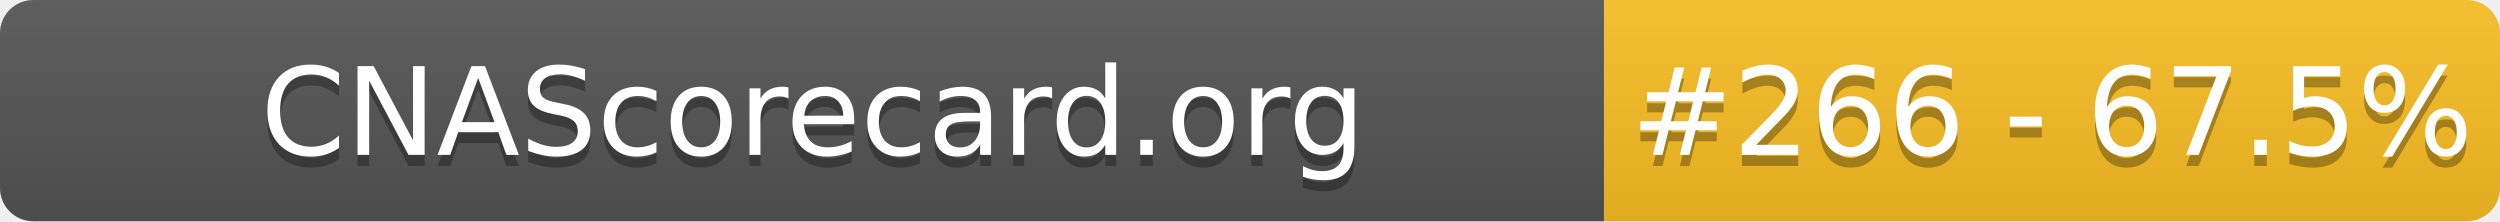
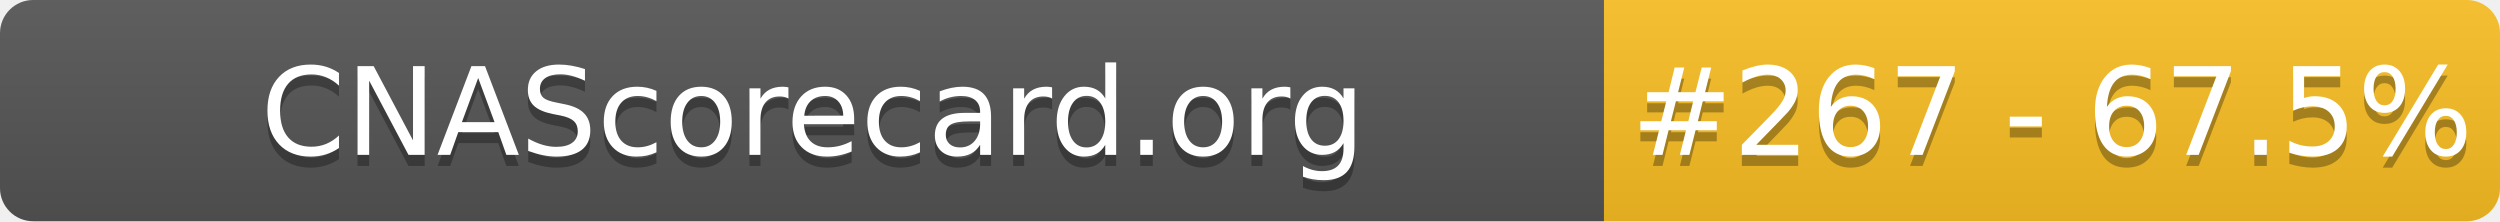
- <svg xmlns="http://www.w3.org/2000/svg" width="226" height="20" role="img" aria-label="CNAScorecard.org: #266 - 67.5%">
+ <svg xmlns="http://www.w3.org/2000/svg" width="226" height="20" role="img" aria-label="CNAScorecard.org: #267 - 67.5%">
  <linearGradient id="s" x2="0" y2="100%">
    <stop offset="0" stop-color="#bbb" stop-opacity=".1" />
    <stop offset="1" stop-opacity=".1" />
  </linearGradient>
  <clipPath id="r">
    <rect width="226" height="20" rx="3" fill="#fff" />
  </clipPath>
  <g clip-path="url(#r)">
    <rect width="145" height="20" fill="#555" />
    <rect x="145" width="81" height="20" fill="#FBBF24" />
    <rect width="226" height="20" fill="url(#s)" />
  </g>
  <g fill="#fff" text-anchor="middle" font-family="Verdana,Geneva,DejaVu Sans,sans-serif" text-rendering="geometricPrecision" font-size="110">
    <text aria-hidden="true" x="735" y="150" fill="#010101" fill-opacity=".3" transform="scale(.1)" textLength="1350">CNAScorecard.org</text>
    <text x="735" y="140" transform="scale(.1)" fill="#fff" textLength="1350">CNAScorecard.org</text>
-     <text aria-hidden="true" x="1855" y="150" fill="#010101" fill-opacity=".3" transform="scale(.1)" textLength="660">#266 - 67.5%</text>
-     <text x="1855" y="140" transform="scale(.1)" fill="#fff" textLength="660">#266 - 67.5%</text>
+     <text aria-hidden="true" x="1855" y="150" fill="#010101" fill-opacity=".3" transform="scale(.1)" textLength="660">#267 - 67.5%</text>
+     <text x="1855" y="140" transform="scale(.1)" fill="#fff" textLength="660">#267 - 67.5%</text>
  </g>
</svg>
